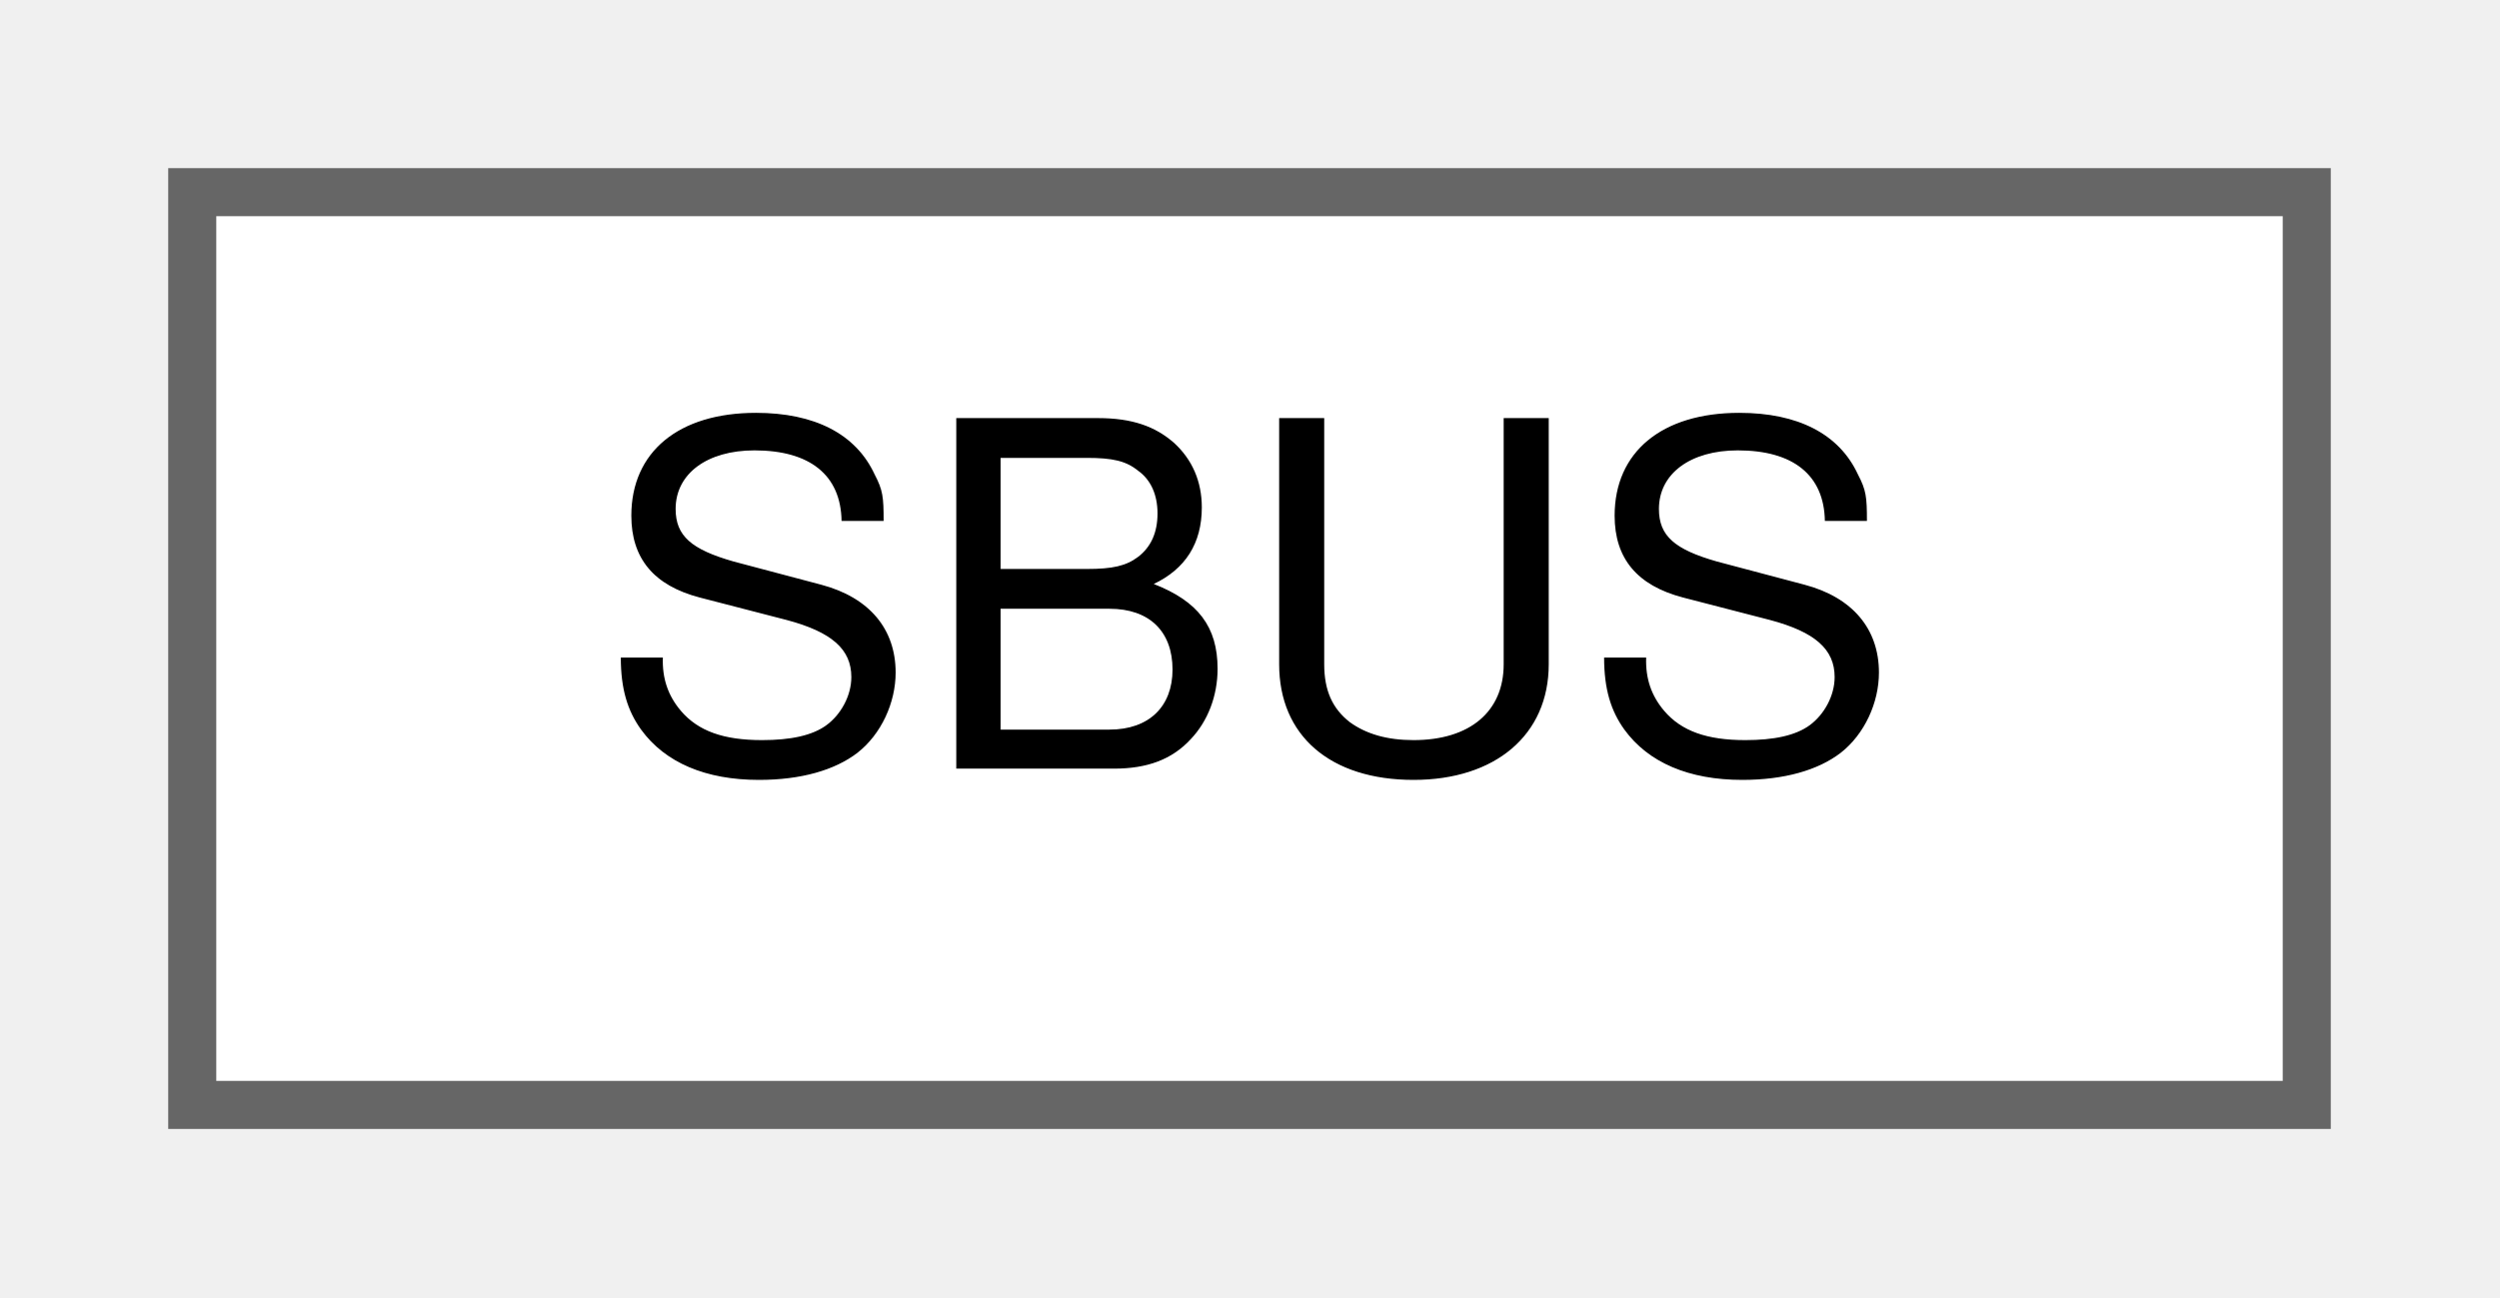
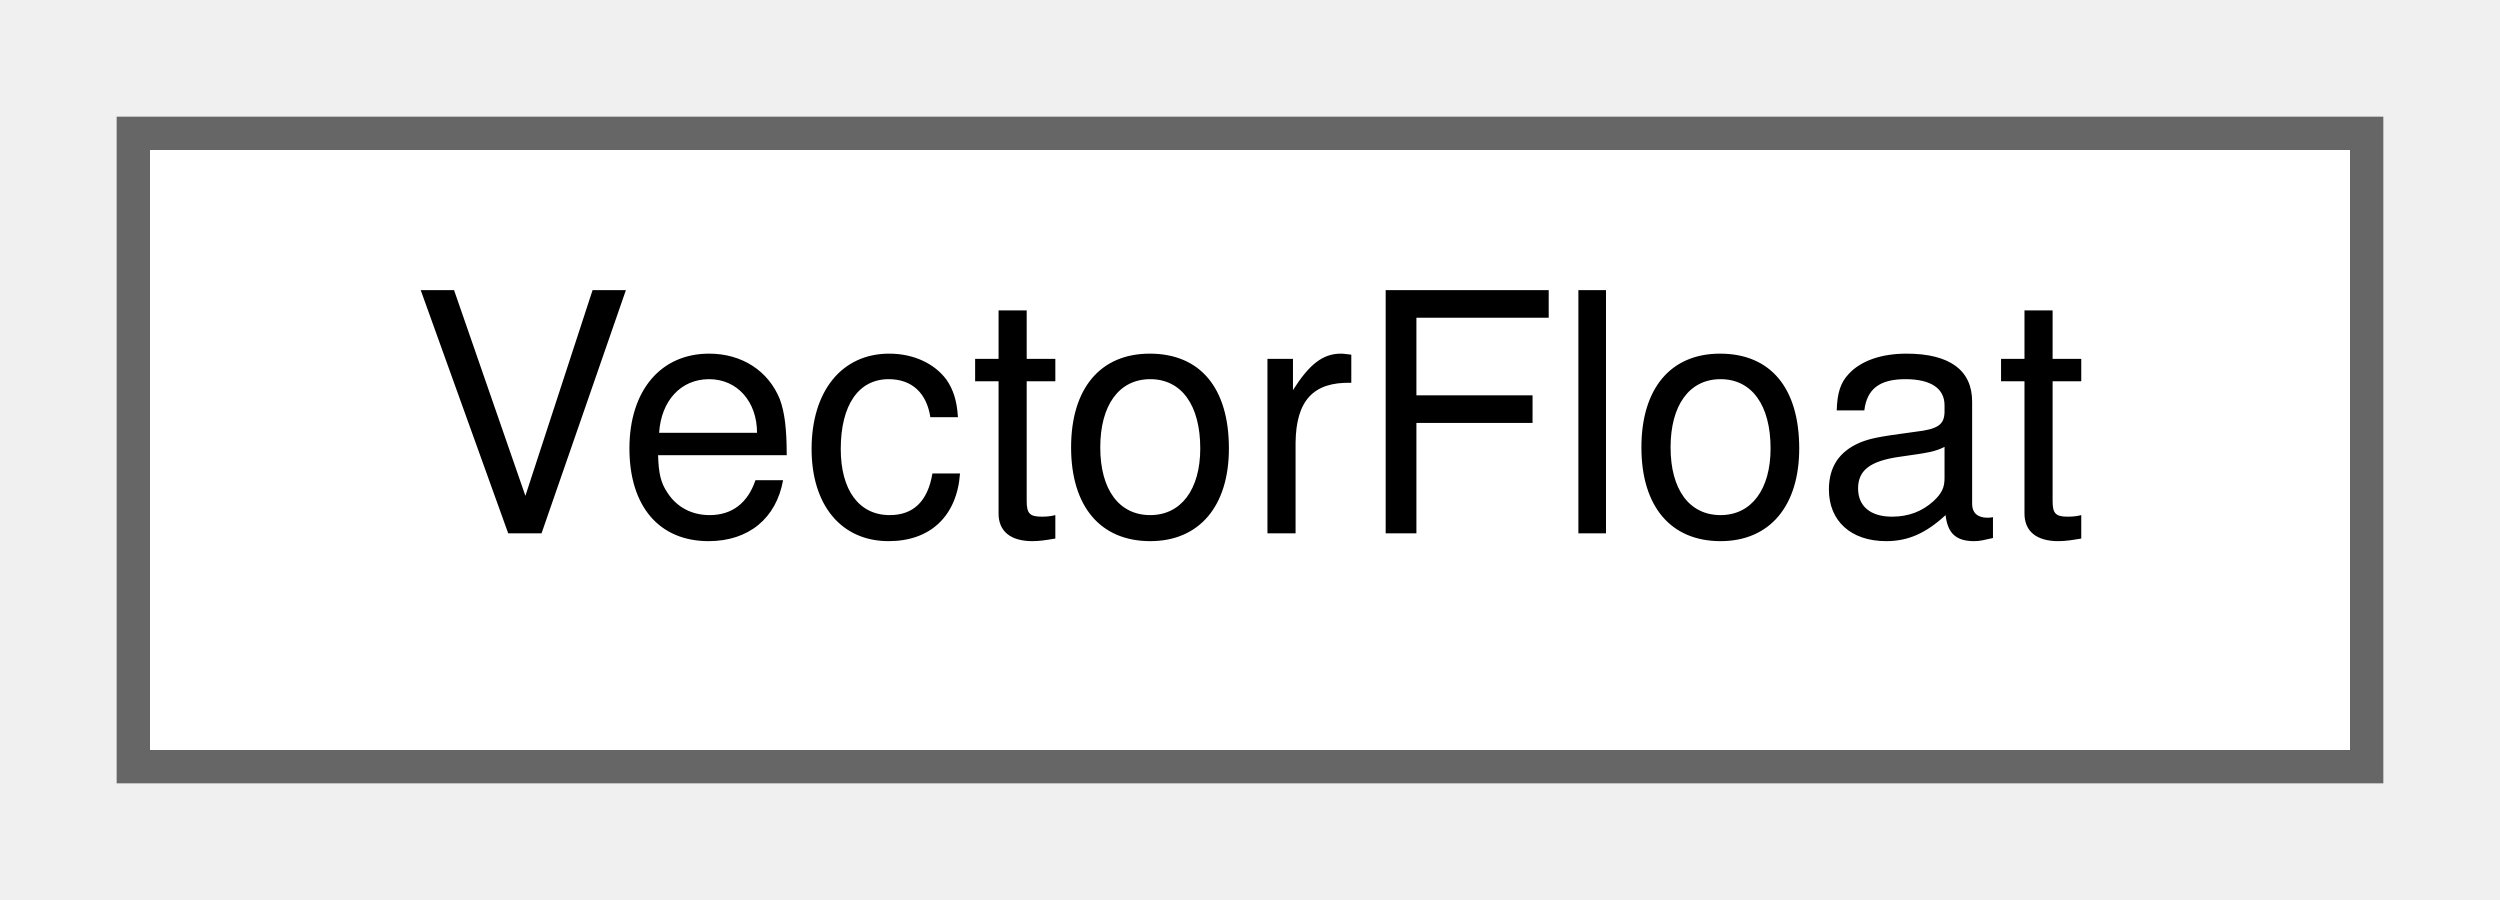
- <svg xmlns="http://www.w3.org/2000/svg" xmlns:xlink="http://www.w3.org/1999/xlink" width="52pt" height="27pt" viewBox="0.00 0.00 52.00 27.00">
+ <svg xmlns="http://www.w3.org/2000/svg" xmlns:xlink="http://www.w3.org/1999/xlink" width="75pt" height="27pt" viewBox="0.00 0.00 75.00 27.00">
  <g id="graph0" class="graph" transform="scale(1 1) rotate(0) translate(4 23)">
    <g id="node1" class="node">
      <g id="a_node1">
-         <a xlink:href="classSBUS.html" target="_top" xlink:title=" ">
-           <polygon fill="white" stroke="#666666" points="44,-19 0,-19 0,0 44,0 44,-19" />
-           <text text-anchor="middle" x="22" y="-7" font-family="Helvetica,sans-Serif" font-size="10.00">SBUS</text>
+         <a xlink:href="classVectorFloat.html" target="_top" xlink:title=" ">
+           <polygon fill="white" stroke="#666666" points="67,-19 0,-19 0,0 67,0 67,-19" />
+           <text text-anchor="middle" x="33.5" y="-7" font-family="Helvetica,sans-Serif" font-size="10.00">VectorFloat</text>
        </a>
      </g>
    </g>
  </g>
</svg>
